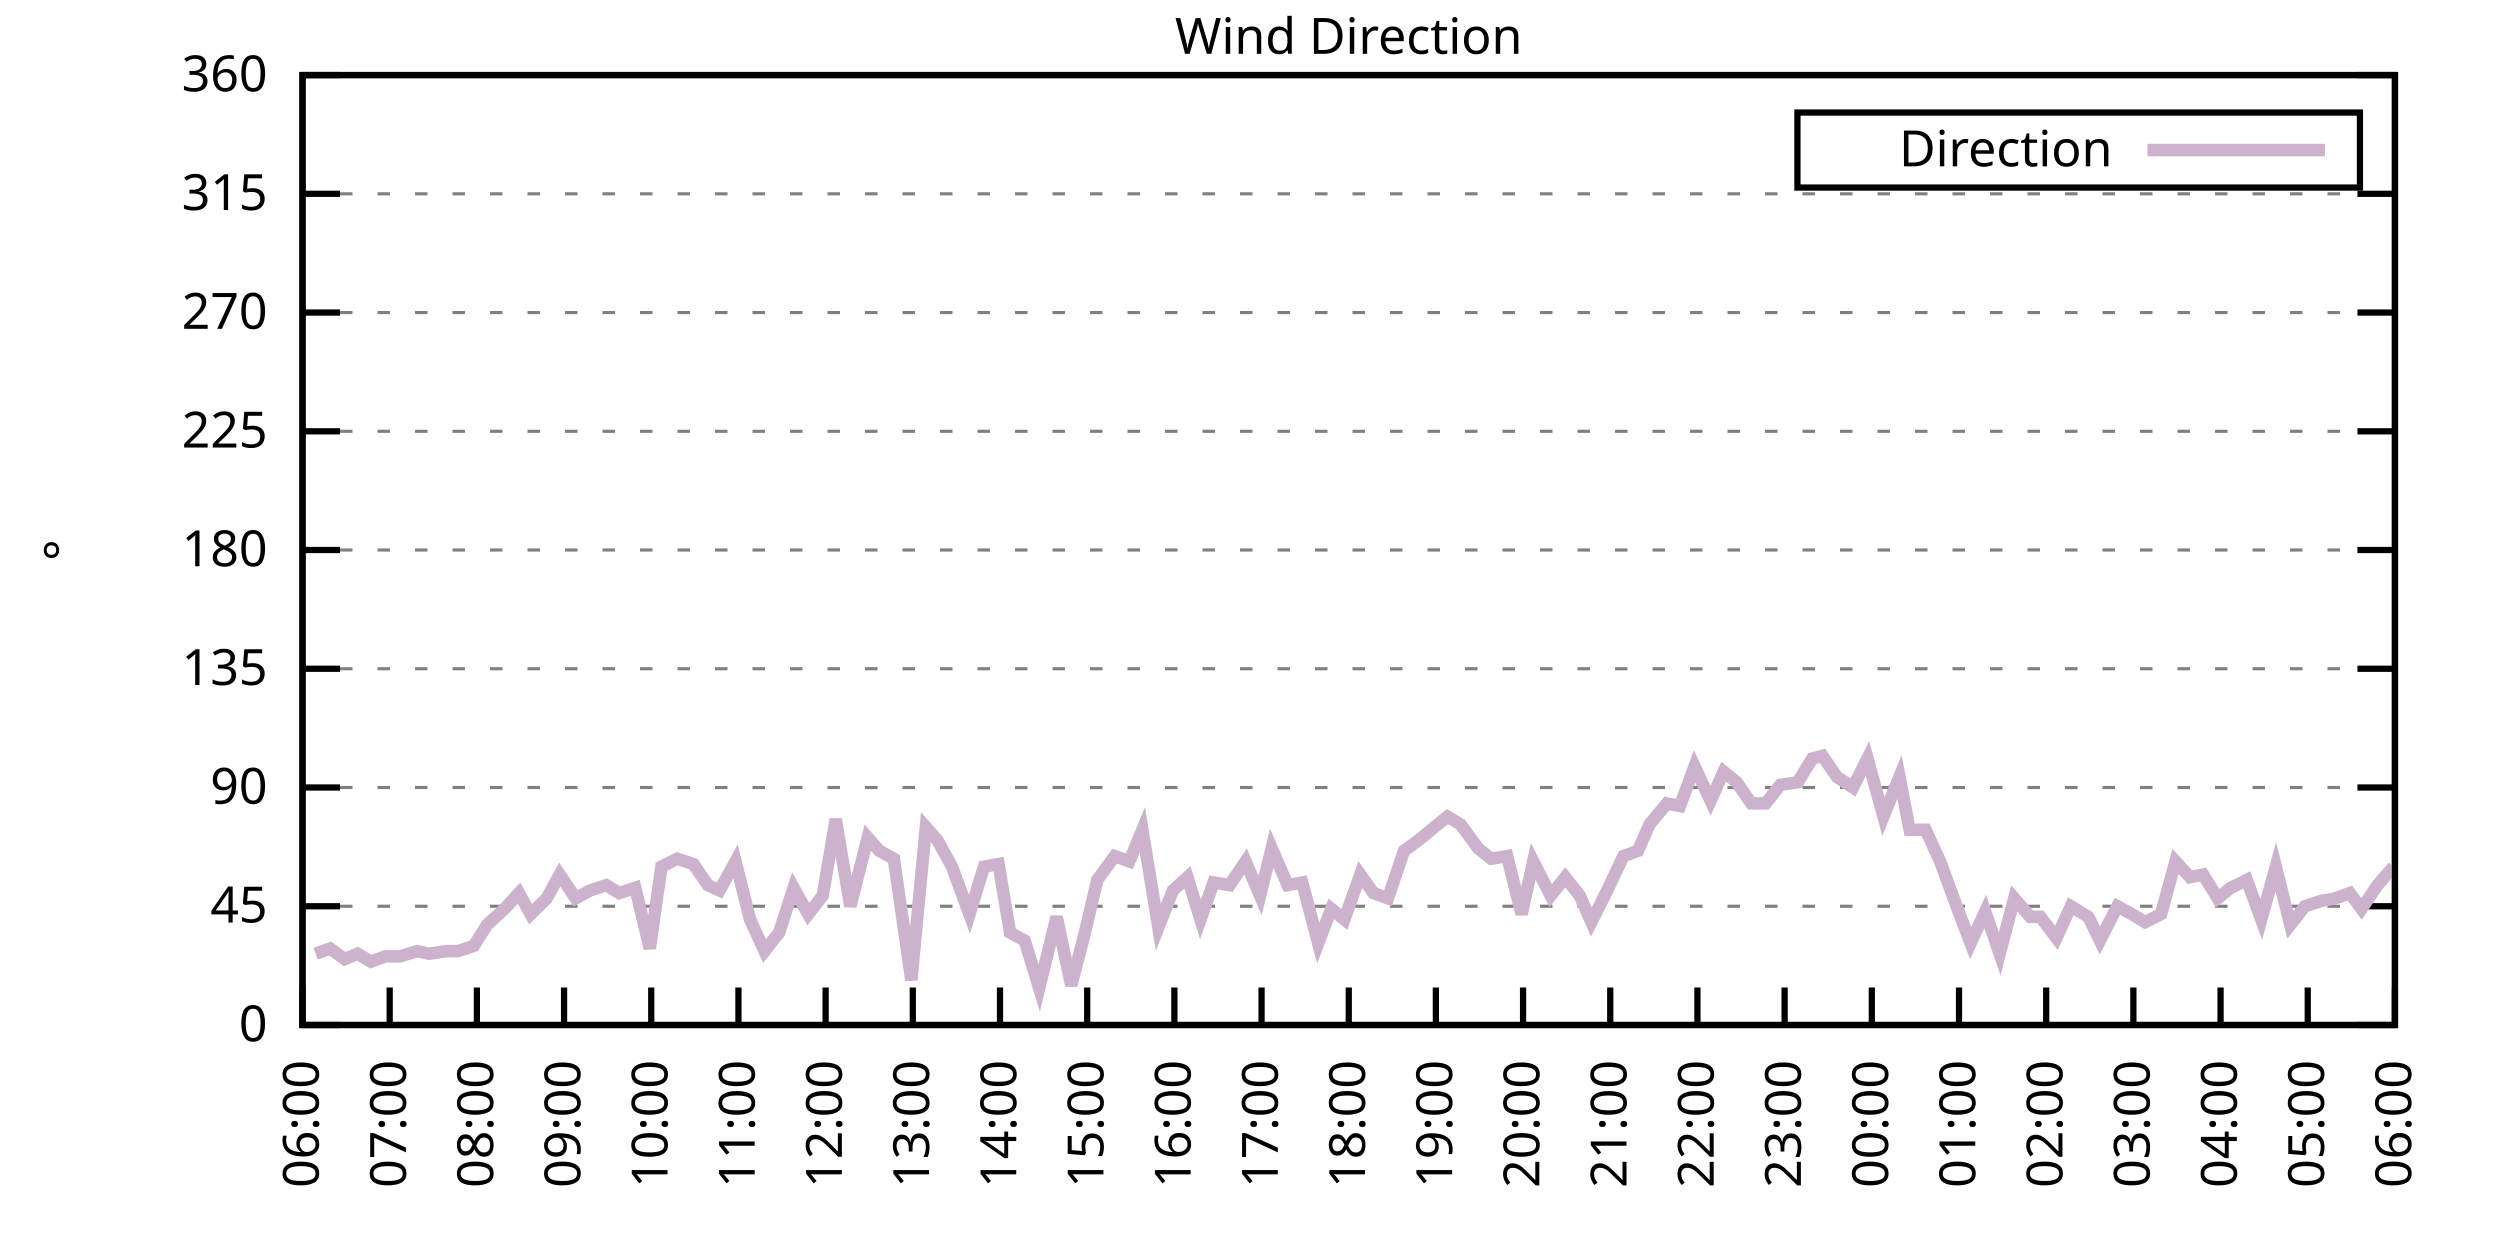
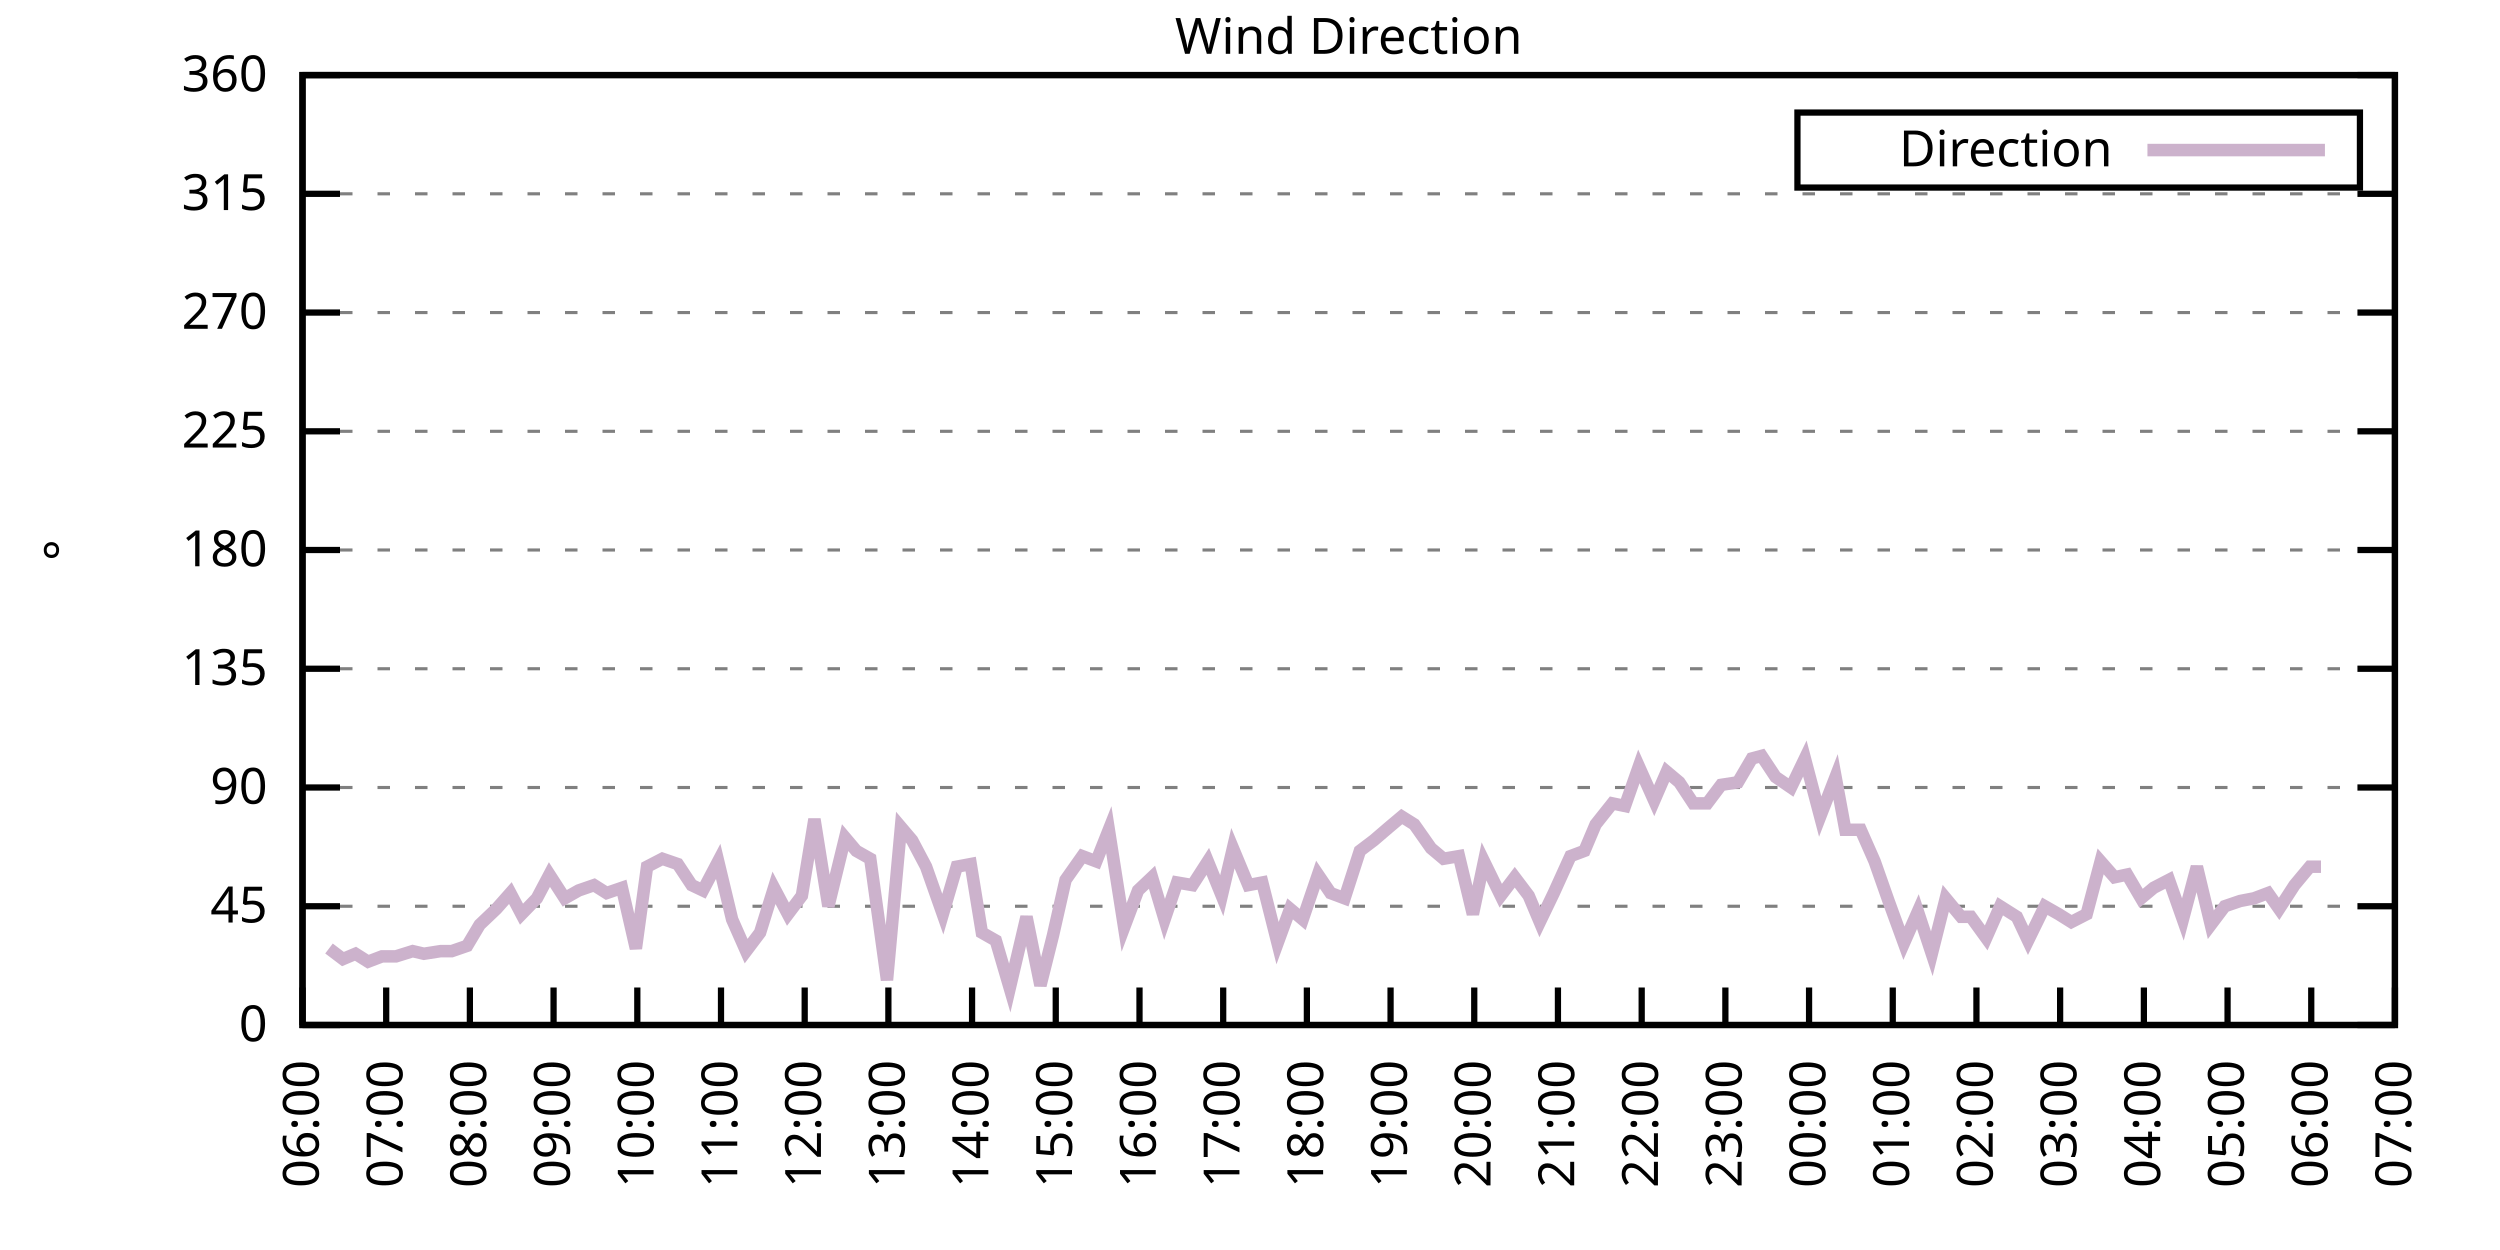
<svg xmlns="http://www.w3.org/2000/svg" xmlns:xlink="http://www.w3.org/1999/xlink" width="400" height="200" viewBox="0 0 400 200">
  <g id="gnuplot_canvas">
    <rect x="0" y="0" width="400" height="200" fill="none" />
    <defs>
      <circle id="gpDot" r="0.5" stroke-width="0.5" stroke="currentColor" />
      <path id="gpPt0" stroke-width="0.333" stroke="currentColor" d="M-1,0 h2 M0,-1 v2" />
      <path id="gpPt1" stroke-width="0.333" stroke="currentColor" d="M-1,-1 L1,1 M1,-1 L-1,1" />
      <path id="gpPt2" stroke-width="0.333" stroke="currentColor" d="M-1,0 L1,0 M0,-1 L0,1 M-1,-1 L1,1 M-1,1 L1,-1" />
      <rect id="gpPt3" stroke-width="0.333" stroke="currentColor" x="-1" y="-1" width="2" height="2" />
      <rect id="gpPt4" stroke-width="0.333" stroke="currentColor" fill="currentColor" x="-1" y="-1" width="2" height="2" />
      <circle id="gpPt5" stroke-width="0.333" stroke="currentColor" cx="0" cy="0" r="1" />
      <use xlink:href="#gpPt5" id="gpPt6" fill="currentColor" stroke="none" />
      <path id="gpPt7" stroke-width="0.333" stroke="currentColor" d="M0,-1.33 L-1.33,0.67 L1.33,0.67 z" />
      <use xlink:href="#gpPt7" id="gpPt8" fill="currentColor" stroke="none" />
      <use xlink:href="#gpPt7" id="gpPt9" stroke="currentColor" transform="rotate(180)" />
      <use xlink:href="#gpPt9" id="gpPt10" fill="currentColor" stroke="none" />
      <use xlink:href="#gpPt3" id="gpPt11" stroke="currentColor" transform="rotate(45)" />
      <use xlink:href="#gpPt11" id="gpPt12" fill="currentColor" stroke="none" />
      <path id="gpPt13" stroke-width="0.333" stroke="currentColor" d="M0,1.330 L1.265,0.411 L0.782,-1.067 L-0.782,-1.076 L-1.265,0.411 z" />
      <use xlink:href="#gpPt13" id="gpPt14" fill="currentColor" stroke="none" />
      <filter id="textbox" filterUnits="objectBoundingBox" x="0" y="0" height="1" width="1">
        <feFlood flood-color="white" flood-opacity="1" result="bgnd" />
        <feComposite in="SourceGraphic" in2="bgnd" operator="atop" />
      </filter>
      <filter id="greybox" filterUnits="objectBoundingBox" x="0" y="0" height="1" width="1">
        <feFlood flood-color="lightgrey" flood-opacity="1" result="grey" />
        <feComposite in="SourceGraphic" in2="grey" operator="atop" />
      </filter>
    </defs>
    <g fill="none" color="white" stroke="currentColor" stroke-width="1.00" stroke-linecap="butt" stroke-linejoin="miter">
</g>
    <g fill="none" color="black" stroke="currentColor" stroke-width="1.00" stroke-linecap="butt" stroke-linejoin="miter">
      <g stroke="none" shape-rendering="crispEdges">
        <polygon fill="rgb(255, 255, 255)" points="48.40,164.00 383.18,164.00 383.18,12.02 48.40,12.02 " />
      </g>
    </g>
    <g fill="none" color="black" stroke="currentColor" stroke-width="1.00" stroke-linecap="butt" stroke-linejoin="miter">
</g>
    <g fill="none" color="black" stroke="black" stroke-width="0.50" stroke-linecap="butt" stroke-linejoin="miter">
</g>
    <g fill="none" color="gray" stroke="currentColor" stroke-width="0.50" stroke-linecap="butt" stroke-linejoin="miter">
      <path stroke="gray" stroke-dasharray="2,4" class="gridline" d="M48.40,164.00 L383.19,164.00  " />
    </g>
    <g fill="none" color="gray" stroke="gray" stroke-width="1.00" stroke-linecap="butt" stroke-linejoin="miter">
</g>
    <g fill="none" color="black" stroke="currentColor" stroke-width="1.00" stroke-linecap="butt" stroke-linejoin="miter">
      <path stroke="black" d="M48.40,164.00 L54.40,164.00 M383.19,164.00 L377.19,164.00  " />
      <g transform="translate(42.80,166.60)" stroke="none" fill="black" font-family="Sans" font-size="8.00" text-anchor="end">
        <text>
          <tspan font-family="Sans"> 0</tspan>
        </text>
      </g>
    </g>
    <g fill="none" color="black" stroke="currentColor" stroke-width="1.00" stroke-linecap="butt" stroke-linejoin="miter">
</g>
    <g fill="none" color="black" stroke="black" stroke-width="0.50" stroke-linecap="butt" stroke-linejoin="miter">
</g>
    <g fill="none" color="gray" stroke="currentColor" stroke-width="0.50" stroke-linecap="butt" stroke-linejoin="miter">
      <path stroke="gray" stroke-dasharray="2,4" class="gridline" d="M48.40,145.00 L383.19,145.00  " />
    </g>
    <g fill="none" color="gray" stroke="gray" stroke-width="1.00" stroke-linecap="butt" stroke-linejoin="miter">
</g>
    <g fill="none" color="black" stroke="currentColor" stroke-width="1.00" stroke-linecap="butt" stroke-linejoin="miter">
      <path stroke="black" d="M48.40,145.00 L54.40,145.00 M383.19,145.00 L377.19,145.00  " />
      <g transform="translate(42.80,147.60)" stroke="none" fill="black" font-family="Sans" font-size="8.00" text-anchor="end">
        <text>
          <tspan font-family="Sans"> 45</tspan>
        </text>
      </g>
    </g>
    <g fill="none" color="black" stroke="currentColor" stroke-width="1.00" stroke-linecap="butt" stroke-linejoin="miter">
</g>
    <g fill="none" color="black" stroke="black" stroke-width="0.50" stroke-linecap="butt" stroke-linejoin="miter">
</g>
    <g fill="none" color="gray" stroke="currentColor" stroke-width="0.50" stroke-linecap="butt" stroke-linejoin="miter">
      <path stroke="gray" stroke-dasharray="2,4" class="gridline" d="M48.40,126.00 L383.19,126.00  " />
    </g>
    <g fill="none" color="gray" stroke="gray" stroke-width="1.00" stroke-linecap="butt" stroke-linejoin="miter">
</g>
    <g fill="none" color="black" stroke="currentColor" stroke-width="1.00" stroke-linecap="butt" stroke-linejoin="miter">
      <path stroke="black" d="M48.40,126.00 L54.40,126.00 M383.19,126.00 L377.19,126.00  " />
      <g transform="translate(42.80,128.60)" stroke="none" fill="black" font-family="Sans" font-size="8.00" text-anchor="end">
        <text>
          <tspan font-family="Sans"> 90</tspan>
        </text>
      </g>
    </g>
    <g fill="none" color="black" stroke="currentColor" stroke-width="1.00" stroke-linecap="butt" stroke-linejoin="miter">
</g>
    <g fill="none" color="black" stroke="black" stroke-width="0.50" stroke-linecap="butt" stroke-linejoin="miter">
</g>
    <g fill="none" color="gray" stroke="currentColor" stroke-width="0.50" stroke-linecap="butt" stroke-linejoin="miter">
      <path stroke="gray" stroke-dasharray="2,4" class="gridline" d="M48.40,107.00 L383.19,107.00  " />
    </g>
    <g fill="none" color="gray" stroke="gray" stroke-width="1.00" stroke-linecap="butt" stroke-linejoin="miter">
</g>
    <g fill="none" color="black" stroke="currentColor" stroke-width="1.00" stroke-linecap="butt" stroke-linejoin="miter">
      <path stroke="black" d="M48.40,107.00 L54.40,107.00 M383.19,107.00 L377.19,107.00  " />
      <g transform="translate(42.80,109.60)" stroke="none" fill="black" font-family="Sans" font-size="8.00" text-anchor="end">
        <text>
          <tspan font-family="Sans"> 135</tspan>
        </text>
      </g>
    </g>
    <g fill="none" color="black" stroke="currentColor" stroke-width="1.00" stroke-linecap="butt" stroke-linejoin="miter">
</g>
    <g fill="none" color="black" stroke="black" stroke-width="0.50" stroke-linecap="butt" stroke-linejoin="miter">
</g>
    <g fill="none" color="gray" stroke="currentColor" stroke-width="0.50" stroke-linecap="butt" stroke-linejoin="miter">
      <path stroke="gray" stroke-dasharray="2,4" class="gridline" d="M48.40,88.00 L383.19,88.00  " />
    </g>
    <g fill="none" color="gray" stroke="gray" stroke-width="1.00" stroke-linecap="butt" stroke-linejoin="miter">
</g>
    <g fill="none" color="black" stroke="currentColor" stroke-width="1.00" stroke-linecap="butt" stroke-linejoin="miter">
      <path stroke="black" d="M48.40,88.00 L54.40,88.00 M383.19,88.00 L377.19,88.00  " />
      <g transform="translate(42.80,90.60)" stroke="none" fill="black" font-family="Sans" font-size="8.00" text-anchor="end">
        <text>
          <tspan font-family="Sans"> 180</tspan>
        </text>
      </g>
    </g>
    <g fill="none" color="black" stroke="currentColor" stroke-width="1.00" stroke-linecap="butt" stroke-linejoin="miter">
</g>
    <g fill="none" color="black" stroke="black" stroke-width="0.50" stroke-linecap="butt" stroke-linejoin="miter">
</g>
    <g fill="none" color="gray" stroke="currentColor" stroke-width="0.50" stroke-linecap="butt" stroke-linejoin="miter">
      <path stroke="gray" stroke-dasharray="2,4" class="gridline" d="M48.40,69.01 L383.19,69.01  " />
    </g>
    <g fill="none" color="gray" stroke="gray" stroke-width="1.00" stroke-linecap="butt" stroke-linejoin="miter">
</g>
    <g fill="none" color="black" stroke="currentColor" stroke-width="1.00" stroke-linecap="butt" stroke-linejoin="miter">
      <path stroke="black" d="M48.40,69.01 L54.40,69.01 M383.19,69.01 L377.19,69.01  " />
      <g transform="translate(42.80,71.61)" stroke="none" fill="black" font-family="Sans" font-size="8.00" text-anchor="end">
        <text>
          <tspan font-family="Sans"> 225</tspan>
        </text>
      </g>
    </g>
    <g fill="none" color="black" stroke="currentColor" stroke-width="1.00" stroke-linecap="butt" stroke-linejoin="miter">
</g>
    <g fill="none" color="black" stroke="black" stroke-width="0.50" stroke-linecap="butt" stroke-linejoin="miter">
</g>
    <g fill="none" color="gray" stroke="currentColor" stroke-width="0.50" stroke-linecap="butt" stroke-linejoin="miter">
      <path stroke="gray" stroke-dasharray="2,4" class="gridline" d="M48.40,50.01 L383.19,50.01  " />
    </g>
    <g fill="none" color="gray" stroke="gray" stroke-width="1.00" stroke-linecap="butt" stroke-linejoin="miter">
</g>
    <g fill="none" color="black" stroke="currentColor" stroke-width="1.00" stroke-linecap="butt" stroke-linejoin="miter">
      <path stroke="black" d="M48.40,50.01 L54.40,50.01 M383.19,50.01 L377.19,50.01  " />
      <g transform="translate(42.80,52.61)" stroke="none" fill="black" font-family="Sans" font-size="8.00" text-anchor="end">
        <text>
          <tspan font-family="Sans"> 270</tspan>
        </text>
      </g>
    </g>
    <g fill="none" color="black" stroke="currentColor" stroke-width="1.00" stroke-linecap="butt" stroke-linejoin="miter">
</g>
    <g fill="none" color="black" stroke="black" stroke-width="0.50" stroke-linecap="butt" stroke-linejoin="miter">
</g>
    <g fill="none" color="gray" stroke="currentColor" stroke-width="0.50" stroke-linecap="butt" stroke-linejoin="miter">
      <path stroke="gray" stroke-dasharray="2,4" class="gridline" d="M48.40,31.01 L383.19,31.01  " />
    </g>
    <g fill="none" color="gray" stroke="gray" stroke-width="1.00" stroke-linecap="butt" stroke-linejoin="miter">
</g>
    <g fill="none" color="black" stroke="currentColor" stroke-width="1.00" stroke-linecap="butt" stroke-linejoin="miter">
      <path stroke="black" d="M48.40,31.01 L54.40,31.01 M383.19,31.01 L377.19,31.01  " />
      <g transform="translate(42.80,33.61)" stroke="none" fill="black" font-family="Sans" font-size="8.00" text-anchor="end">
        <text>
          <tspan font-family="Sans"> 315</tspan>
        </text>
      </g>
    </g>
    <g fill="none" color="black" stroke="currentColor" stroke-width="1.00" stroke-linecap="butt" stroke-linejoin="miter">
</g>
    <g fill="none" color="black" stroke="black" stroke-width="0.50" stroke-linecap="butt" stroke-linejoin="miter">
</g>
    <g fill="none" color="gray" stroke="currentColor" stroke-width="0.50" stroke-linecap="butt" stroke-linejoin="miter">
      <path stroke="gray" stroke-dasharray="2,4" class="gridline" d="M48.40,12.01 L383.19,12.01  " />
    </g>
    <g fill="none" color="gray" stroke="gray" stroke-width="1.00" stroke-linecap="butt" stroke-linejoin="miter">
</g>
    <g fill="none" color="black" stroke="currentColor" stroke-width="1.00" stroke-linecap="butt" stroke-linejoin="miter">
      <path stroke="black" d="M48.40,12.01 L54.40,12.01 M383.19,12.01 L377.19,12.01  " />
      <g transform="translate(42.80,14.61)" stroke="none" fill="black" font-family="Sans" font-size="8.00" text-anchor="end">
        <text>
          <tspan font-family="Sans"> 360</tspan>
        </text>
      </g>
    </g>
    <g fill="none" color="black" stroke="currentColor" stroke-width="1.00" stroke-linecap="butt" stroke-linejoin="miter">
      <path stroke="black" d="M48.40,164.00 L48.40,158.00  " />
      <g transform="translate(51.00,169.60) rotate(270.00)" stroke="none" fill="black" font-family="Sans" font-size="8.00" text-anchor="end">
        <text>
          <tspan font-family="Sans">06:00</tspan>
        </text>
      </g>
    </g>
    <g fill="none" color="black" stroke="currentColor" stroke-width="1.00" stroke-linecap="butt" stroke-linejoin="miter">
-       <path stroke="black" d="M62.35,164.00 L62.35,158.00  " />
-       <g transform="translate(64.95,169.60) rotate(270.00)" stroke="none" fill="black" font-family="Sans" font-size="8.00" text-anchor="end">
+       <path stroke="black" d="M61.79,164.00 L61.79,158.00  " />
+       <g transform="translate(64.39,169.60) rotate(270.00)" stroke="none" fill="black" font-family="Sans" font-size="8.00" text-anchor="end">
        <text>
          <tspan font-family="Sans">07:00</tspan>
        </text>
      </g>
    </g>
    <g fill="none" color="black" stroke="currentColor" stroke-width="1.00" stroke-linecap="butt" stroke-linejoin="miter">
-       <path stroke="black" d="M76.30,164.00 L76.30,158.00  " />
-       <g transform="translate(78.90,169.60) rotate(270.00)" stroke="none" fill="black" font-family="Sans" font-size="8.00" text-anchor="end">
+       <path stroke="black" d="M75.18,164.00 L75.18,158.00  " />
+       <g transform="translate(77.78,169.60) rotate(270.00)" stroke="none" fill="black" font-family="Sans" font-size="8.00" text-anchor="end">
        <text>
          <tspan font-family="Sans">08:00</tspan>
        </text>
      </g>
    </g>
    <g fill="none" color="black" stroke="currentColor" stroke-width="1.00" stroke-linecap="butt" stroke-linejoin="miter">
-       <path stroke="black" d="M90.25,164.00 L90.25,158.00  " />
-       <g transform="translate(92.85,169.60) rotate(270.00)" stroke="none" fill="black" font-family="Sans" font-size="8.00" text-anchor="end">
+       <path stroke="black" d="M88.57,164.00 L88.57,158.00  " />
+       <g transform="translate(91.17,169.60) rotate(270.00)" stroke="none" fill="black" font-family="Sans" font-size="8.00" text-anchor="end">
        <text>
          <tspan font-family="Sans">09:00</tspan>
        </text>
      </g>
    </g>
    <g fill="none" color="black" stroke="currentColor" stroke-width="1.00" stroke-linecap="butt" stroke-linejoin="miter">
-       <path stroke="black" d="M104.20,164.00 L104.20,158.00  " />
-       <g transform="translate(106.80,169.60) rotate(270.00)" stroke="none" fill="black" font-family="Sans" font-size="8.00" text-anchor="end">
+       <path stroke="black" d="M101.97,164.00 L101.97,158.00  " />
+       <g transform="translate(104.57,169.60) rotate(270.00)" stroke="none" fill="black" font-family="Sans" font-size="8.00" text-anchor="end">
        <text>
          <tspan font-family="Sans">10:00</tspan>
        </text>
      </g>
    </g>
    <g fill="none" color="black" stroke="currentColor" stroke-width="1.00" stroke-linecap="butt" stroke-linejoin="miter">
-       <path stroke="black" d="M118.15,164.00 L118.15,158.00  " />
-       <g transform="translate(120.75,169.60) rotate(270.00)" stroke="none" fill="black" font-family="Sans" font-size="8.00" text-anchor="end">
+       <path stroke="black" d="M115.36,164.00 L115.36,158.00  " />
+       <g transform="translate(117.96,169.60) rotate(270.00)" stroke="none" fill="black" font-family="Sans" font-size="8.00" text-anchor="end">
        <text>
          <tspan font-family="Sans">11:00</tspan>
        </text>
      </g>
    </g>
    <g fill="none" color="black" stroke="currentColor" stroke-width="1.00" stroke-linecap="butt" stroke-linejoin="miter">
-       <path stroke="black" d="M132.10,164.00 L132.10,158.00  " />
-       <g transform="translate(134.70,169.60) rotate(270.00)" stroke="none" fill="black" font-family="Sans" font-size="8.00" text-anchor="end">
+       <path stroke="black" d="M128.75,164.00 L128.75,158.00  " />
+       <g transform="translate(131.35,169.60) rotate(270.00)" stroke="none" fill="black" font-family="Sans" font-size="8.00" text-anchor="end">
        <text>
          <tspan font-family="Sans">12:00</tspan>
        </text>
      </g>
    </g>
    <g fill="none" color="black" stroke="currentColor" stroke-width="1.00" stroke-linecap="butt" stroke-linejoin="miter">
-       <path stroke="black" d="M146.05,164.00 L146.05,158.00  " />
-       <g transform="translate(148.65,169.60) rotate(270.00)" stroke="none" fill="black" font-family="Sans" font-size="8.00" text-anchor="end">
+       <path stroke="black" d="M142.14,164.00 L142.14,158.00  " />
+       <g transform="translate(144.74,169.60) rotate(270.00)" stroke="none" fill="black" font-family="Sans" font-size="8.00" text-anchor="end">
        <text>
          <tspan font-family="Sans">13:00</tspan>
        </text>
      </g>
    </g>
    <g fill="none" color="black" stroke="currentColor" stroke-width="1.00" stroke-linecap="butt" stroke-linejoin="miter">
-       <path stroke="black" d="M160.00,164.00 L160.00,158.00  " />
-       <g transform="translate(162.60,169.60) rotate(270.00)" stroke="none" fill="black" font-family="Sans" font-size="8.00" text-anchor="end">
+       <path stroke="black" d="M155.53,164.00 L155.53,158.00  " />
+       <g transform="translate(158.13,169.60) rotate(270.00)" stroke="none" fill="black" font-family="Sans" font-size="8.00" text-anchor="end">
        <text>
          <tspan font-family="Sans">14:00</tspan>
        </text>
      </g>
    </g>
    <g fill="none" color="black" stroke="currentColor" stroke-width="1.00" stroke-linecap="butt" stroke-linejoin="miter">
-       <path stroke="black" d="M173.95,164.00 L173.95,158.00  " />
-       <g transform="translate(176.55,169.60) rotate(270.00)" stroke="none" fill="black" font-family="Sans" font-size="8.00" text-anchor="end">
+       <path stroke="black" d="M168.92,164.00 L168.92,158.00  " />
+       <g transform="translate(171.52,169.60) rotate(270.00)" stroke="none" fill="black" font-family="Sans" font-size="8.00" text-anchor="end">
        <text>
          <tspan font-family="Sans">15:00</tspan>
        </text>
      </g>
    </g>
    <g fill="none" color="black" stroke="currentColor" stroke-width="1.00" stroke-linecap="butt" stroke-linejoin="miter">
-       <path stroke="black" d="M187.90,164.00 L187.90,158.00  " />
-       <g transform="translate(190.50,169.60) rotate(270.00)" stroke="none" fill="black" font-family="Sans" font-size="8.00" text-anchor="end">
+       <path stroke="black" d="M182.32,164.00 L182.32,158.00  " />
+       <g transform="translate(184.92,169.60) rotate(270.00)" stroke="none" fill="black" font-family="Sans" font-size="8.00" text-anchor="end">
        <text>
          <tspan font-family="Sans">16:00</tspan>
        </text>
      </g>
    </g>
    <g fill="none" color="black" stroke="currentColor" stroke-width="1.00" stroke-linecap="butt" stroke-linejoin="miter">
-       <path stroke="black" d="M201.85,164.00 L201.85,158.00  " />
-       <g transform="translate(204.45,169.60) rotate(270.00)" stroke="none" fill="black" font-family="Sans" font-size="8.00" text-anchor="end">
+       <path stroke="black" d="M195.71,164.00 L195.71,158.00  " />
+       <g transform="translate(198.31,169.60) rotate(270.00)" stroke="none" fill="black" font-family="Sans" font-size="8.00" text-anchor="end">
        <text>
          <tspan font-family="Sans">17:00</tspan>
        </text>
      </g>
    </g>
    <g fill="none" color="black" stroke="currentColor" stroke-width="1.00" stroke-linecap="butt" stroke-linejoin="miter">
-       <path stroke="black" d="M215.80,164.00 L215.80,158.00  " />
-       <g transform="translate(218.40,169.60) rotate(270.00)" stroke="none" fill="black" font-family="Sans" font-size="8.00" text-anchor="end">
+       <path stroke="black" d="M209.10,164.00 L209.10,158.00  " />
+       <g transform="translate(211.70,169.60) rotate(270.00)" stroke="none" fill="black" font-family="Sans" font-size="8.00" text-anchor="end">
        <text>
          <tspan font-family="Sans">18:00</tspan>
        </text>
      </g>
    </g>
    <g fill="none" color="black" stroke="currentColor" stroke-width="1.00" stroke-linecap="butt" stroke-linejoin="miter">
-       <path stroke="black" d="M229.74,164.00 L229.74,158.00  " />
-       <g transform="translate(232.34,169.60) rotate(270.00)" stroke="none" fill="black" font-family="Sans" font-size="8.00" text-anchor="end">
+       <path stroke="black" d="M222.49,164.00 L222.49,158.00  " />
+       <g transform="translate(225.09,169.60) rotate(270.00)" stroke="none" fill="black" font-family="Sans" font-size="8.00" text-anchor="end">
        <text>
          <tspan font-family="Sans">19:00</tspan>
        </text>
      </g>
    </g>
    <g fill="none" color="black" stroke="currentColor" stroke-width="1.00" stroke-linecap="butt" stroke-linejoin="miter">
-       <path stroke="black" d="M243.69,164.00 L243.69,158.00  " />
-       <g transform="translate(246.29,169.60) rotate(270.00)" stroke="none" fill="black" font-family="Sans" font-size="8.00" text-anchor="end">
+       <path stroke="black" d="M235.88,164.00 L235.88,158.00  " />
+       <g transform="translate(238.48,169.60) rotate(270.00)" stroke="none" fill="black" font-family="Sans" font-size="8.00" text-anchor="end">
        <text>
          <tspan font-family="Sans">20:00</tspan>
        </text>
      </g>
    </g>
    <g fill="none" color="black" stroke="currentColor" stroke-width="1.00" stroke-linecap="butt" stroke-linejoin="miter">
-       <path stroke="black" d="M257.64,164.00 L257.64,158.00  " />
-       <g transform="translate(260.24,169.60) rotate(270.00)" stroke="none" fill="black" font-family="Sans" font-size="8.00" text-anchor="end">
+       <path stroke="black" d="M249.27,164.00 L249.27,158.00  " />
+       <g transform="translate(251.87,169.60) rotate(270.00)" stroke="none" fill="black" font-family="Sans" font-size="8.00" text-anchor="end">
        <text>
          <tspan font-family="Sans">21:00</tspan>
        </text>
      </g>
    </g>
    <g fill="none" color="black" stroke="currentColor" stroke-width="1.00" stroke-linecap="butt" stroke-linejoin="miter">
-       <path stroke="black" d="M271.59,164.00 L271.59,158.00  " />
-       <g transform="translate(274.19,169.60) rotate(270.00)" stroke="none" fill="black" font-family="Sans" font-size="8.00" text-anchor="end">
+       <path stroke="black" d="M262.67,164.00 L262.67,158.00  " />
+       <g transform="translate(265.27,169.60) rotate(270.00)" stroke="none" fill="black" font-family="Sans" font-size="8.00" text-anchor="end">
        <text>
          <tspan font-family="Sans">22:00</tspan>
        </text>
      </g>
    </g>
    <g fill="none" color="black" stroke="currentColor" stroke-width="1.00" stroke-linecap="butt" stroke-linejoin="miter">
-       <path stroke="black" d="M285.54,164.00 L285.54,158.00  " />
-       <g transform="translate(288.14,169.60) rotate(270.00)" stroke="none" fill="black" font-family="Sans" font-size="8.00" text-anchor="end">
+       <path stroke="black" d="M276.06,164.00 L276.06,158.00  " />
+       <g transform="translate(278.66,169.60) rotate(270.00)" stroke="none" fill="black" font-family="Sans" font-size="8.00" text-anchor="end">
        <text>
          <tspan font-family="Sans">23:00</tspan>
        </text>
      </g>
    </g>
    <g fill="none" color="black" stroke="currentColor" stroke-width="1.00" stroke-linecap="butt" stroke-linejoin="miter">
-       <path stroke="black" d="M299.49,164.00 L299.49,158.00  " />
-       <g transform="translate(302.09,169.60) rotate(270.00)" stroke="none" fill="black" font-family="Sans" font-size="8.00" text-anchor="end">
+       <path stroke="black" d="M289.45,164.00 L289.45,158.00  " />
+       <g transform="translate(292.05,169.60) rotate(270.00)" stroke="none" fill="black" font-family="Sans" font-size="8.00" text-anchor="end">
        <text>
          <tspan font-family="Sans">00:00</tspan>
        </text>
      </g>
    </g>
    <g fill="none" color="black" stroke="currentColor" stroke-width="1.00" stroke-linecap="butt" stroke-linejoin="miter">
-       <path stroke="black" d="M313.44,164.00 L313.44,158.00  " />
-       <g transform="translate(316.04,169.60) rotate(270.00)" stroke="none" fill="black" font-family="Sans" font-size="8.00" text-anchor="end">
+       <path stroke="black" d="M302.84,164.00 L302.84,158.00  " />
+       <g transform="translate(305.44,169.60) rotate(270.00)" stroke="none" fill="black" font-family="Sans" font-size="8.00" text-anchor="end">
        <text>
          <tspan font-family="Sans">01:00</tspan>
        </text>
      </g>
    </g>
    <g fill="none" color="black" stroke="currentColor" stroke-width="1.00" stroke-linecap="butt" stroke-linejoin="miter">
-       <path stroke="black" d="M327.39,164.00 L327.39,158.00  " />
-       <g transform="translate(329.99,169.60) rotate(270.00)" stroke="none" fill="black" font-family="Sans" font-size="8.00" text-anchor="end">
+       <path stroke="black" d="M316.23,164.00 L316.23,158.00  " />
+       <g transform="translate(318.83,169.60) rotate(270.00)" stroke="none" fill="black" font-family="Sans" font-size="8.00" text-anchor="end">
        <text>
          <tspan font-family="Sans">02:00</tspan>
        </text>
      </g>
    </g>
    <g fill="none" color="black" stroke="currentColor" stroke-width="1.00" stroke-linecap="butt" stroke-linejoin="miter">
-       <path stroke="black" d="M341.34,164.00 L341.34,158.00  " />
-       <g transform="translate(343.94,169.60) rotate(270.00)" stroke="none" fill="black" font-family="Sans" font-size="8.00" text-anchor="end">
+       <path stroke="black" d="M329.62,164.00 L329.62,158.00  " />
+       <g transform="translate(332.22,169.60) rotate(270.00)" stroke="none" fill="black" font-family="Sans" font-size="8.00" text-anchor="end">
        <text>
          <tspan font-family="Sans">03:00</tspan>
        </text>
      </g>
    </g>
    <g fill="none" color="black" stroke="currentColor" stroke-width="1.00" stroke-linecap="butt" stroke-linejoin="miter">
-       <path stroke="black" d="M355.29,164.00 L355.29,158.00  " />
-       <g transform="translate(357.89,169.60) rotate(270.00)" stroke="none" fill="black" font-family="Sans" font-size="8.00" text-anchor="end">
+       <path stroke="black" d="M343.02,164.00 L343.02,158.00  " />
+       <g transform="translate(345.62,169.60) rotate(270.00)" stroke="none" fill="black" font-family="Sans" font-size="8.00" text-anchor="end">
        <text>
          <tspan font-family="Sans">04:00</tspan>
        </text>
      </g>
    </g>
    <g fill="none" color="black" stroke="currentColor" stroke-width="1.00" stroke-linecap="butt" stroke-linejoin="miter">
-       <path stroke="black" d="M369.24,164.00 L369.24,158.00  " />
-       <g transform="translate(371.84,169.60) rotate(270.00)" stroke="none" fill="black" font-family="Sans" font-size="8.00" text-anchor="end">
+       <path stroke="black" d="M356.41,164.00 L356.41,158.00  " />
+       <g transform="translate(359.01,169.60) rotate(270.00)" stroke="none" fill="black" font-family="Sans" font-size="8.00" text-anchor="end">
        <text>
          <tspan font-family="Sans">05:00</tspan>
+         </text>
+       </g>
+     </g>
+     <g fill="none" color="black" stroke="currentColor" stroke-width="1.00" stroke-linecap="butt" stroke-linejoin="miter">
+       <path stroke="black" d="M369.80,164.00 L369.80,158.00  " />
+       <g transform="translate(372.40,169.60) rotate(270.00)" stroke="none" fill="black" font-family="Sans" font-size="8.00" text-anchor="end">
+         <text>
+           <tspan font-family="Sans">06:00</tspan>
        </text>
      </g>
    </g>
    <g fill="none" color="black" stroke="currentColor" stroke-width="1.00" stroke-linecap="butt" stroke-linejoin="miter">
      <path stroke="black" d="M383.19,164.00 L383.19,158.00  " />
      <g transform="translate(385.79,169.60) rotate(270.00)" stroke="none" fill="black" font-family="Sans" font-size="8.00" text-anchor="end">
        <text>
-           <tspan font-family="Sans">06:00</tspan>
+           <tspan font-family="Sans">07:00</tspan>
        </text>
      </g>
    </g>
    <g fill="none" color="black" stroke="currentColor" stroke-width="1.00" stroke-linecap="butt" stroke-linejoin="miter">
</g>
    <g fill="none" color="black" stroke="currentColor" stroke-width="1.00" stroke-linecap="butt" stroke-linejoin="miter">
      <path stroke="black" d="M48.40,12.01 L48.40,164.00 L383.19,164.00 L383.19,12.01 L48.40,12.01 Z  " />
    </g>
    <g fill="none" color="black" stroke="currentColor" stroke-width="1.00" stroke-linecap="butt" stroke-linejoin="miter">
</g>
    <g fill="none" color="black" stroke="currentColor" stroke-width="1.00" stroke-linecap="butt" stroke-linejoin="miter">
      <path stroke="black" d="M287.59,30.01 L287.59,18.01 L377.59,18.01 L377.59,30.01 L287.59,30.01 Z  " />
    </g>
    <g id="Wind_direction_plot_1">
      <g fill="none" color="white" stroke="black" stroke-width="2.00" stroke-linecap="butt" stroke-linejoin="miter">
</g>
      <g fill="none" color="black" stroke="currentColor" stroke-width="2.00" stroke-linecap="butt" stroke-linejoin="miter">
        <g transform="translate(337.99,26.61)" stroke="none" fill="black" font-family="Sans" font-size="8.00" text-anchor="end">
          <text>
            <tspan font-family="Sans">Direction</tspan>
          </text>
        </g>
      </g>
      <g fill="none" color="black" stroke="currentColor" stroke-width="2.00" stroke-linecap="butt" stroke-linejoin="miter">
-         <path stroke="rgb(204, 178, 204)" d="M343.59,24.01 L371.99,24.01 M50.49,152.60 L52.82,151.76 L55.14,153.45 L57.23,152.60 L59.33,153.87 L61.65,153.02   L63.98,153.02 L66.77,152.18 L68.63,152.60 L71.42,152.18 L73.28,152.18 L75.83,151.33 L77.93,147.96 L80.72,145.42   L83.04,142.89 L84.90,146.27 L87.46,143.73 L89.55,139.93 L92.11,143.73 L94.43,142.47 L96.99,141.62 L99.08,142.89   L101.64,142.05 L103.97,151.76 L105.83,138.67 L108.38,137.40 L110.94,138.25 L113.27,141.62 L115.13,142.47 L117.68,137.82   L120.01,147.11 L122.33,152.18 L124.66,149.22 L126.98,142.05 L129.31,146.27 L131.63,143.31 L133.72,131.07 L136.05,145.00   L138.84,134.02 L140.70,136.14 L143.02,137.40 L145.81,156.82 L148.14,132.34 L150.00,134.45 L152.32,138.67 L155.11,146.27   L157.44,138.67 L159.76,138.25 L161.62,149.22 L163.95,150.49 L166.27,158.09 L169.06,146.69 L171.39,157.67 L173.48,149.65   L175.57,140.78 L178.36,136.98 L180.69,137.82 L182.78,132.76 L185.34,148.38 L187.66,142.47 L189.99,140.36 L192.08,147.11   L194.17,141.20 L196.73,141.62 L199.29,137.82 L201.61,143.31 L203.47,135.71 L206.03,141.62 L208.36,141.20 L210.91,150.91   L213.01,145.42 L215.10,147.11 L217.65,139.93 L219.75,142.89 L222.07,143.73 L224.63,136.14 L226.95,134.45 L229.51,132.34   L231.60,130.65 L233.70,131.91 L236.49,135.71 L238.58,137.40 L241.14,136.98 L243.46,146.27 L245.32,137.82 L248.11,143.31   L250.44,140.36 L252.76,143.31 L254.62,147.53 L256.95,142.89 L259.74,136.98 L262.06,136.14 L263.92,131.91 L266.71,128.54   L268.80,128.96 L271.13,122.62 L273.69,128.11 L275.78,123.47 L277.87,125.16 L280.20,128.54 L282.52,128.54 L284.85,125.58   L287.64,125.16 L289.96,121.36 L291.59,120.94 L293.91,124.31 L296.47,126.00 L298.80,121.36 L301.35,130.65 L303.91,124.31   L305.54,132.76 L308.09,132.76 L310.42,137.82 L312.74,144.16 L315.30,150.91 L317.63,145.85 L319.95,152.60 L322.28,143.73   L324.83,146.69 L326.46,146.69 L329.02,150.07 L331.34,145.00 L334.13,146.69 L335.99,150.49 L338.78,145.00 L341.11,146.27   L343.20,147.53 L345.76,146.27 L348.08,137.82 L350.41,140.36 L352.50,139.93 L354.83,143.73 L356.92,142.05 L359.48,140.78   L361.80,147.11 L364.13,138.67 L366.45,147.96 L368.78,145.00 L371.33,144.16 L373.66,143.73 L375.98,142.89 L377.84,145.42   L380.40,141.62 L382.96,138.67  " />
+         <path stroke="rgb(204, 178, 204)" d="M343.59,24.01 L371.99,24.01 M52.64,151.76 L54.87,153.45 L56.88,152.60 L58.89,153.87 L61.12,153.02 L63.35,153.02   L66.03,152.18 L67.82,152.60 L70.50,152.18 L72.28,152.18 L74.74,151.33 L76.75,147.96 L79.42,145.42 L81.66,142.89   L83.44,146.27 L85.90,143.73 L87.91,139.93 L90.36,143.73 L92.59,142.47 L95.05,141.62 L97.06,142.89 L99.51,142.05   L101.74,151.76 L103.53,138.67 L105.98,137.40 L108.44,138.25 L110.67,141.62 L112.46,142.47 L114.91,137.82 L117.14,147.11   L119.38,152.18 L121.61,149.22 L123.84,142.05 L126.07,146.27 L128.30,143.31 L130.31,131.07 L132.54,145.00 L135.22,134.02   L137.01,136.14 L139.24,137.40 L141.92,156.82 L144.15,132.34 L145.94,134.45 L148.17,138.67 L150.85,146.27 L153.08,138.67   L155.31,138.25 L157.10,149.22 L159.33,150.49 L161.56,158.09 L164.24,146.69 L166.47,157.67 L168.48,149.65 L170.49,140.78   L173.17,136.98 L175.40,137.82 L177.41,132.76 L179.86,148.38 L182.09,142.47 L184.32,140.36 L186.33,147.11 L188.34,141.20   L190.80,141.62 L193.25,137.82 L195.48,143.31 L197.27,135.71 L199.73,141.62 L201.96,141.20 L204.41,150.91 L206.42,145.42   L208.43,147.11 L210.88,139.93 L212.89,142.89 L215.13,143.73 L217.58,136.14 L219.81,134.45 L222.27,132.34 L224.28,130.65   L226.29,131.91 L228.96,135.71 L230.97,137.40 L233.43,136.98 L235.66,146.27 L237.44,137.82 L240.12,143.31 L242.36,140.36   L244.59,143.31 L246.37,147.53 L248.60,142.89 L251.28,136.98 L253.51,136.14 L255.30,131.91 L257.98,128.54 L259.99,128.96   L262.22,122.62 L264.67,128.11 L266.68,123.47 L268.69,125.16 L270.92,128.54 L273.16,128.54 L275.39,125.58 L278.07,125.16   L280.30,121.36 L281.86,120.94 L284.09,124.31 L286.55,126.00 L288.78,121.36 L291.23,130.65 L293.69,124.31 L295.25,132.76   L297.71,132.76 L299.94,137.82 L302.17,144.16 L304.63,150.91 L306.86,145.85 L309.09,152.60 L311.32,143.73 L313.78,146.69   L315.34,146.69 L317.79,150.07 L320.03,145.00 L322.70,146.69 L324.49,150.49 L327.17,145.00 L329.40,146.27 L331.41,147.53   L333.86,146.27 L336.10,137.82 L338.33,140.36 L340.34,139.93 L342.57,143.73 L344.58,142.05 L347.03,140.78 L349.26,147.11   L351.50,138.67 L353.73,147.96 L355.96,145.00 L358.42,144.16 L360.65,143.73 L362.88,142.89 L364.66,145.42 L367.12,141.62   L369.58,138.67 L371.36,138.67  " />
      </g>
    </g>
    <g fill="none" color="black" stroke="currentColor" stroke-width="2.00" stroke-linecap="butt" stroke-linejoin="miter">
</g>
    <g fill="none" color="black" stroke="black" stroke-width="1.00" stroke-linecap="butt" stroke-linejoin="miter">
</g>
    <g fill="none" color="black" stroke="currentColor" stroke-width="1.00" stroke-linecap="butt" stroke-linejoin="miter">
      <path stroke="black" d="M48.40,12.01 L48.40,164.00 L383.19,164.00 L383.19,12.01 L48.40,12.01 Z  " />
      <g transform="translate(12.80,88.01) rotate(270.00)" stroke="none" fill="black" font-family="Sans" font-size="8.00" text-anchor="middle">
        <text>
          <tspan font-family="Sans">°</tspan>
        </text>
      </g>
    </g>
    <g fill="none" color="black" stroke="currentColor" stroke-width="1.00" stroke-linecap="butt" stroke-linejoin="miter">
</g>
    <g fill="none" color="black" stroke="currentColor" stroke-width="1.00" stroke-linecap="butt" stroke-linejoin="miter">
      <g transform="translate(215.79,8.61)" stroke="none" fill="black" font-family="Sans" font-size="8.00" text-anchor="middle">
        <text>
          <tspan font-family="Sans">Wind Direction</tspan>
        </text>
      </g>
    </g>
    <g fill="none" color="black" stroke="currentColor" stroke-width="1.00" stroke-linecap="butt" stroke-linejoin="miter">
</g>
  </g>
</svg>
